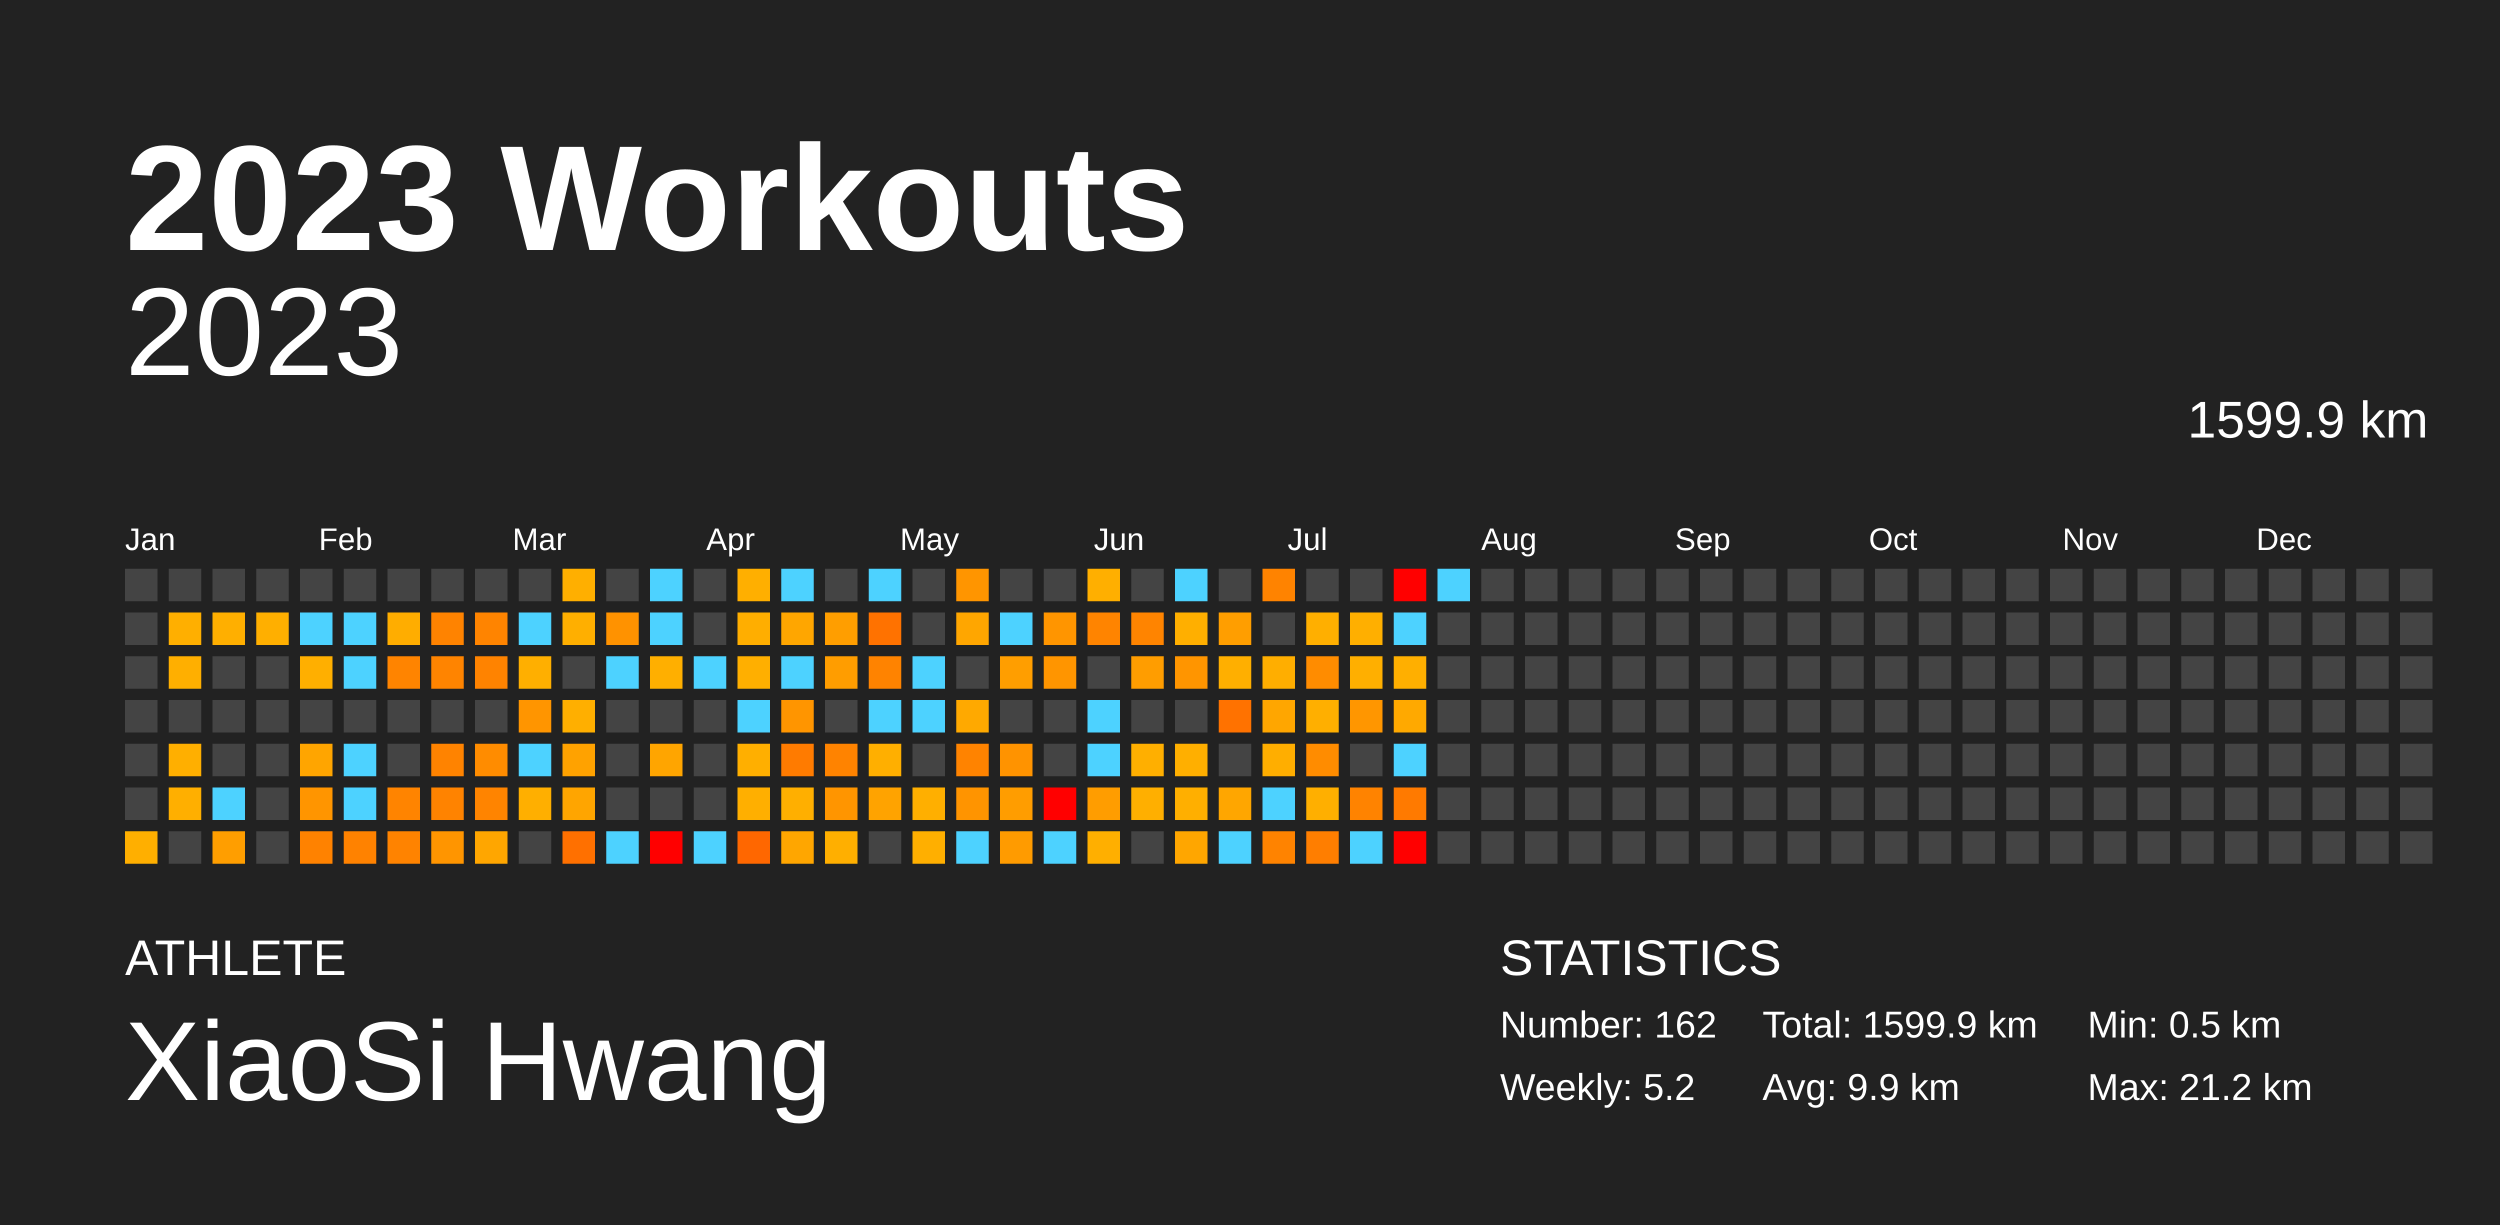
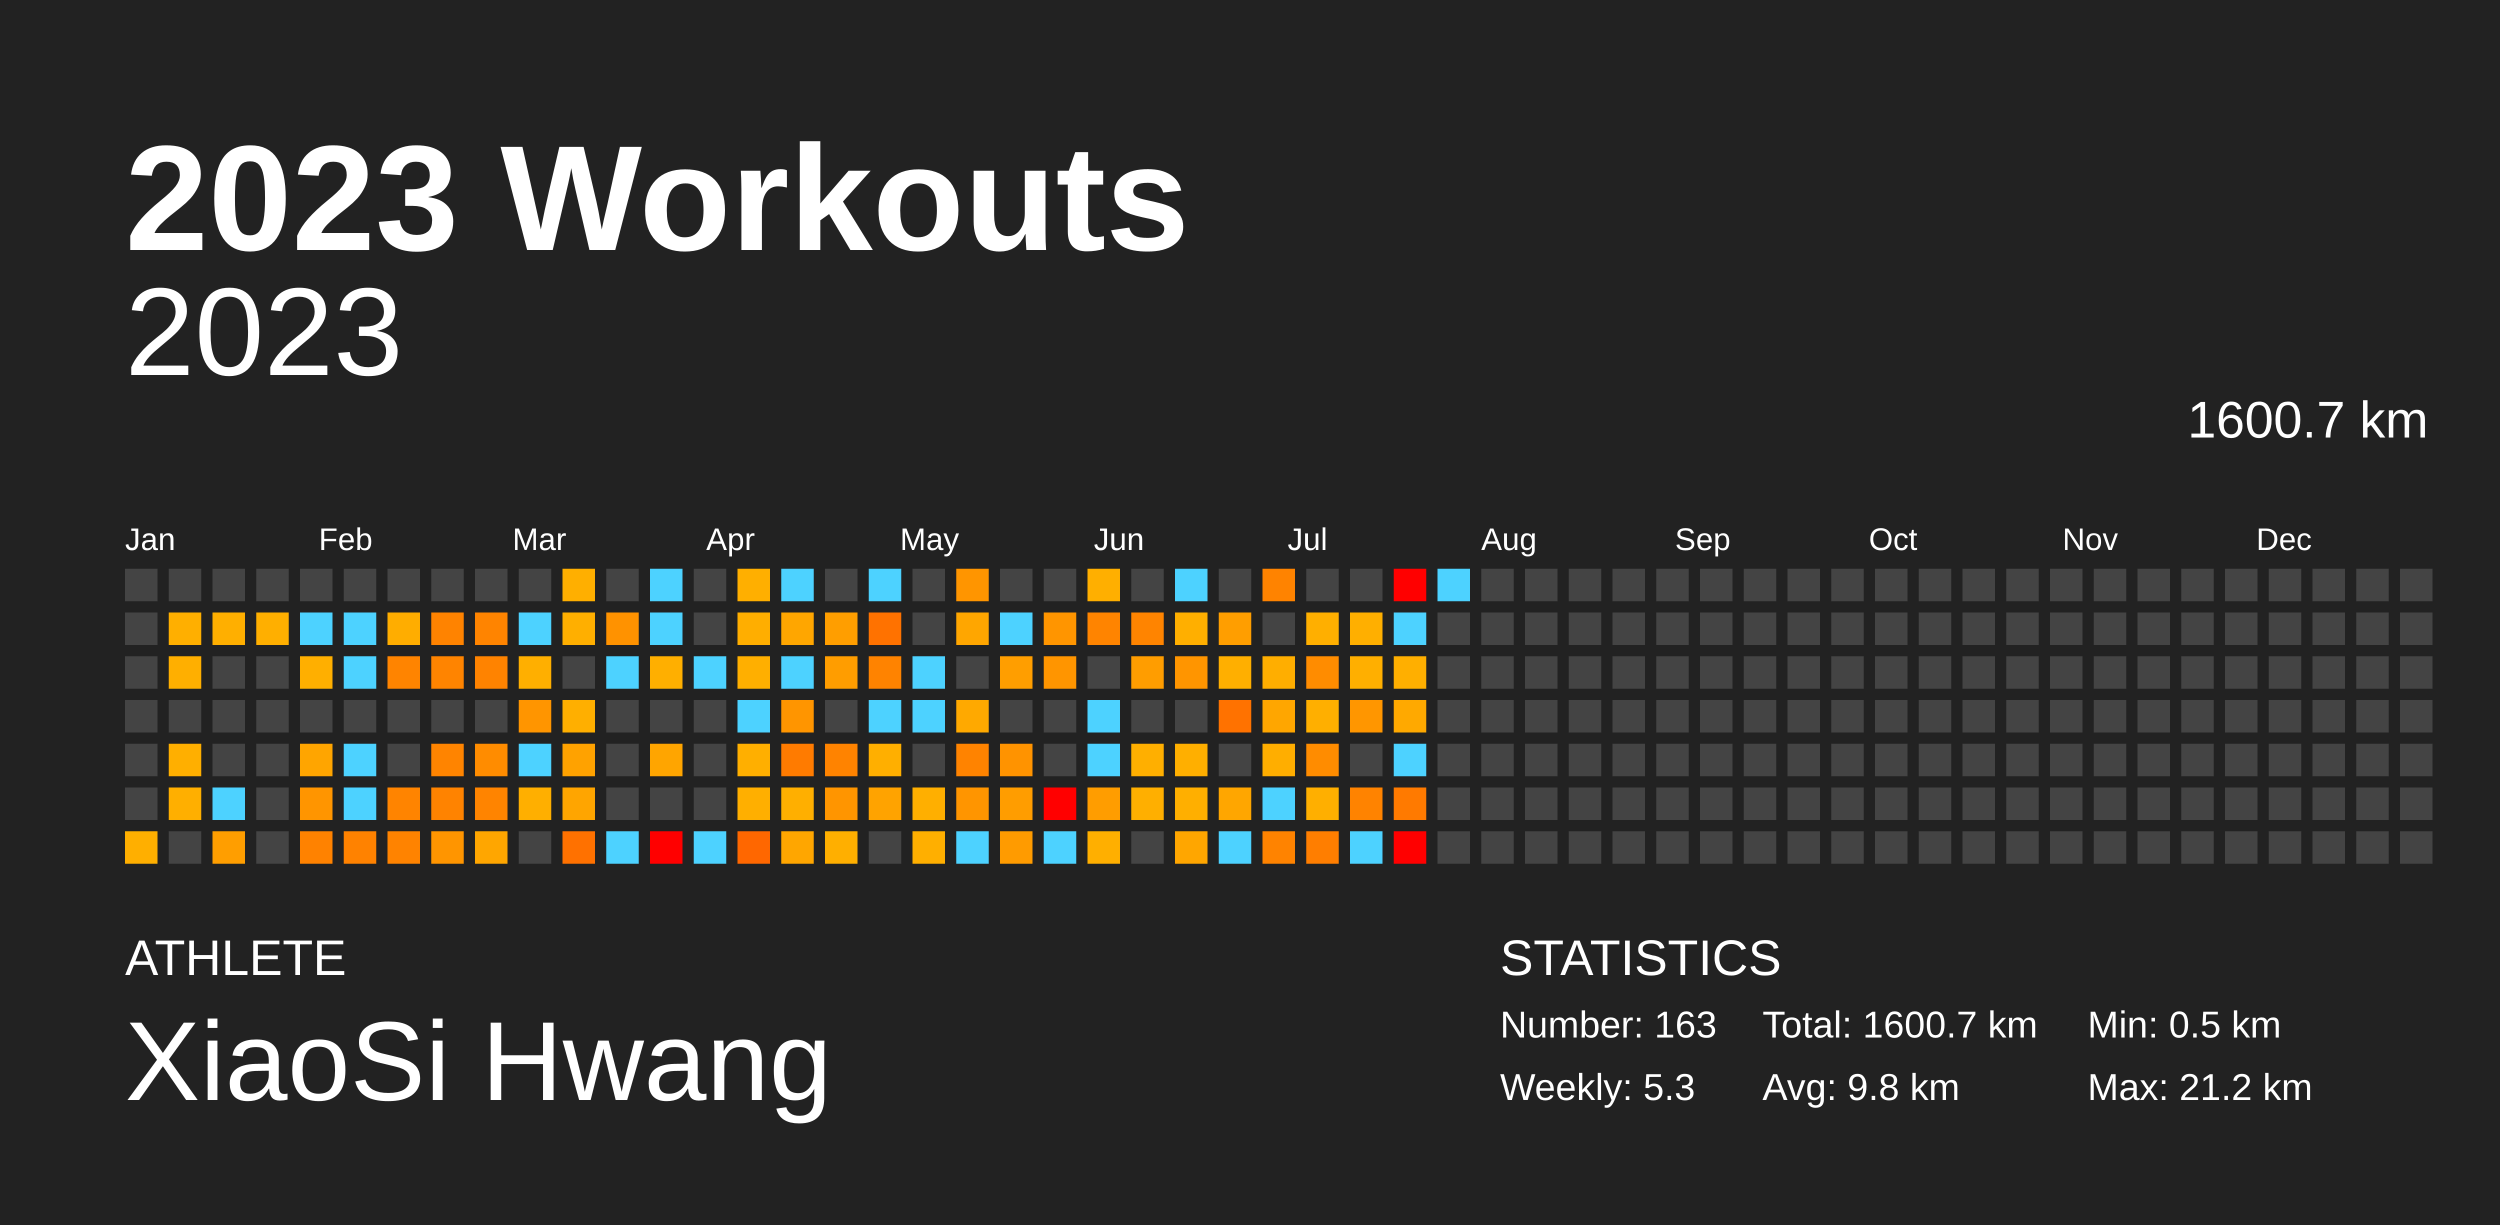
<svg xmlns="http://www.w3.org/2000/svg" baseProfile="full" height="98mm" version="1.1" viewBox="0,0,200,98" width="200mm">
  <defs />
  <rect fill="#222222" height="98" width="200" x="0" y="0" />
  <text fill="#FFFFFF" style="font-size:12px; font-family:Arial; font-weight:bold;" x="10" y="20">2023 Workouts</text>
  <text fill="#FFFFFF" style="font-size:4px; font-family:Arial" x="10" y="78">ATHLETE</text>
  <text fill="#FFFFFF" style="font-size:9px; font-family:Arial" x="10" y="88">XiaoSi Hwang</text>
  <text fill="#FFFFFF" style="font-size:4px; font-family:Arial" x="120" y="78">STATISTICS</text>
-   <text fill="#FFFFFF" style="font-size:3px; font-family:Arial" x="120" y="83">Number: 162</text>
-   <text fill="#FFFFFF" style="font-size:3px; font-family:Arial" x="120" y="88">Weekly: 5.2</text>
-   <text fill="#FFFFFF" style="font-size:3px; font-family:Arial" x="141" y="83">Total: 1599.9 km</text>
-   <text fill="#FFFFFF" style="font-size:3px; font-family:Arial" x="141" y="88">Avg: 9.9 km</text>
+   <text fill="#FFFFFF" style="font-size:3px; font-family:Arial" x="120" y="83">Number: 163</text>
+   <text fill="#FFFFFF" style="font-size:3px; font-family:Arial" x="120" y="88">Weekly: 5.3</text>
+   <text fill="#FFFFFF" style="font-size:3px; font-family:Arial" x="141" y="83">Total: 1600.7 km</text>
+   <text fill="#FFFFFF" style="font-size:3px; font-family:Arial" x="141" y="88">Avg: 9.8 km</text>
  <text fill="#FFFFFF" style="font-size:3px; font-family:Arial" x="167" y="83">Min: 0.5 km</text>
  <text fill="#FFFFFF" style="font-size:3px; font-family:Arial" x="167" y="88">Max: 21.2 km</text>
  <text alignment-baseline="hanging" fill="#FFFFFF" style="font-size:10.0px; font-family:Arial;" x="10" y="30">2023</text>
-   <text alignment-baseline="hanging" fill="#FFFFFF" style="font-size:4.125px; font-family:Arial;" x="175" y="35">1599.9 km</text>
+   <text alignment-baseline="hanging" fill="#FFFFFF" style="font-size:4.125px; font-family:Arial;" x="175" y="35">1600.7 km</text>
  <text fill="#FFFFFF" style="font-size:2.5px; font-family:Arial" x="10.0" y="44">Jan</text>
  <text fill="#FFFFFF" style="font-size:2.5px; font-family:Arial" x="25.5" y="44">Feb</text>
  <text fill="#FFFFFF" style="font-size:2.5px; font-family:Arial" x="41.0" y="44">Mar</text>
  <text fill="#FFFFFF" style="font-size:2.5px; font-family:Arial" x="56.5" y="44">Apr</text>
  <text fill="#FFFFFF" style="font-size:2.5px; font-family:Arial" x="72.0" y="44">May</text>
  <text fill="#FFFFFF" style="font-size:2.5px; font-family:Arial" x="87.5" y="44">Jun</text>
  <text fill="#FFFFFF" style="font-size:2.5px; font-family:Arial" x="103.0" y="44">Jul</text>
  <text fill="#FFFFFF" style="font-size:2.5px; font-family:Arial" x="118.5" y="44">Aug</text>
  <text fill="#FFFFFF" style="font-size:2.5px; font-family:Arial" x="134.0" y="44">Sep</text>
  <text fill="#FFFFFF" style="font-size:2.5px; font-family:Arial" x="149.5" y="44">Oct</text>
  <text fill="#FFFFFF" style="font-size:2.5px; font-family:Arial" x="165.0" y="44">Nov</text>
  <text fill="#FFFFFF" style="font-size:2.5px; font-family:Arial" x="180.5" y="44">Dec</text>
  <rect fill="#444444" height="2.6" width="2.6" x="10.0" y="45.5" />
  <rect fill="#444444" height="2.6" width="2.6" x="10.0" y="49.0" />
  <rect fill="#444444" height="2.6" width="2.6" x="10.0" y="52.5" />
  <rect fill="#444444" height="2.6" width="2.6" x="10.0" y="56.0" />
  <rect fill="#444444" height="2.6" width="2.6" x="10.0" y="59.5" />
  <rect fill="#444444" height="2.6" width="2.6" x="10.0" y="63.0" />
  <rect fill="#ffaf00" height="2.6" width="2.6" x="10.0" y="66.5" />
  <rect fill="#444444" height="2.6" width="2.6" x="13.5" y="45.5" />
  <rect fill="#ffaf00" height="2.6" width="2.6" x="13.5" y="49.0" />
  <rect fill="#ffaf00" height="2.6" width="2.6" x="13.5" y="52.5" />
  <rect fill="#444444" height="2.6" width="2.6" x="13.5" y="56.0" />
  <rect fill="#ffaf00" height="2.6" width="2.6" x="13.5" y="59.5" />
  <rect fill="#ffaf00" height="2.6" width="2.6" x="13.5" y="63.0" />
  <rect fill="#444444" height="2.6" width="2.6" x="13.5" y="66.5" />
  <rect fill="#444444" height="2.6" width="2.6" x="17.0" y="45.5" />
  <rect fill="#ffaf00" height="2.6" width="2.6" x="17.0" y="49.0" />
  <rect fill="#444444" height="2.6" width="2.6" x="17.0" y="52.5" />
  <rect fill="#444444" height="2.6" width="2.6" x="17.0" y="56.0" />
  <rect fill="#444444" height="2.6" width="2.6" x="17.0" y="59.5" />
  <rect fill="#4dd2ff" height="2.6" width="2.6" x="17.0" y="63.0" />
  <rect fill="#ff9e00" height="2.6" width="2.6" x="17.0" y="66.5" />
  <rect fill="#444444" height="2.6" width="2.6" x="20.5" y="45.5" />
  <rect fill="#ffaf00" height="2.6" width="2.6" x="20.5" y="49.0" />
  <rect fill="#444444" height="2.6" width="2.6" x="20.5" y="52.5" />
  <rect fill="#444444" height="2.6" width="2.6" x="20.5" y="56.0" />
  <rect fill="#444444" height="2.6" width="2.6" x="20.5" y="59.5" />
  <rect fill="#444444" height="2.6" width="2.6" x="20.5" y="63.0" />
  <rect fill="#444444" height="2.6" width="2.6" x="20.5" y="66.5" />
  <rect fill="#444444" height="2.6" width="2.6" x="24.0" y="45.5" />
  <rect fill="#4dd2ff" height="2.6" width="2.6" x="24.0" y="49.0" />
  <rect fill="#ffaf00" height="2.6" width="2.6" x="24.0" y="52.5" />
  <rect fill="#444444" height="2.6" width="2.6" x="24.0" y="56.0" />
  <rect fill="#ffa500" height="2.6" width="2.6" x="24.0" y="59.5" />
  <rect fill="#ff9500" height="2.6" width="2.6" x="24.0" y="63.0" />
  <rect fill="#ff8200" height="2.6" width="2.6" x="24.0" y="66.5" />
  <rect fill="#444444" height="2.6" width="2.6" x="27.5" y="45.5" />
  <rect fill="#4dd2ff" height="2.6" width="2.6" x="27.5" y="49.0" />
  <rect fill="#4dd2ff" height="2.6" width="2.6" x="27.5" y="52.5" />
  <rect fill="#444444" height="2.6" width="2.6" x="27.5" y="56.0" />
  <rect fill="#4dd2ff" height="2.6" width="2.6" x="27.5" y="59.5" />
  <rect fill="#4dd2ff" height="2.6" width="2.6" x="27.5" y="63.0" />
  <rect fill="#ff8200" height="2.6" width="2.6" x="27.5" y="66.5" />
  <rect fill="#444444" height="2.6" width="2.6" x="31.0" y="45.5" />
  <rect fill="#ffad00" height="2.6" width="2.6" x="31.0" y="49.0" />
  <rect fill="#ff8400" height="2.6" width="2.6" x="31.0" y="52.5" />
  <rect fill="#444444" height="2.6" width="2.6" x="31.0" y="56.0" />
  <rect fill="#444444" height="2.6" width="2.6" x="31.0" y="59.5" />
  <rect fill="#ff8400" height="2.6" width="2.6" x="31.0" y="63.0" />
  <rect fill="#ff8300" height="2.6" width="2.6" x="31.0" y="66.5" />
  <rect fill="#444444" height="2.6" width="2.6" x="34.5" y="45.5" />
  <rect fill="#ff8300" height="2.6" width="2.6" x="34.5" y="49.0" />
  <rect fill="#ff8400" height="2.6" width="2.6" x="34.5" y="52.5" />
  <rect fill="#444444" height="2.6" width="2.6" x="34.5" y="56.0" />
-   <rect fill="#ff8300" height="2.6" width="2.6" x="34.5" y="59.5" />
+   <rect fill="#ff8400" height="2.6" width="2.6" x="34.5" y="59.5" />
  <rect fill="#ff8300" height="2.6" width="2.6" x="34.5" y="63.0" />
  <rect fill="#ff9500" height="2.6" width="2.6" x="34.5" y="66.5" />
  <rect fill="#444444" height="2.6" width="2.6" x="38.0" y="45.5" />
  <rect fill="#ff8400" height="2.6" width="2.6" x="38.0" y="49.0" />
  <rect fill="#ff8300" height="2.6" width="2.6" x="38.0" y="52.5" />
  <rect fill="#444444" height="2.6" width="2.6" x="38.0" y="56.0" />
  <rect fill="#ff8c00" height="2.6" width="2.6" x="38.0" y="59.5" />
  <rect fill="#ff8400" height="2.6" width="2.6" x="38.0" y="63.0" />
  <rect fill="#ffa600" height="2.6" width="2.6" x="38.0" y="66.5" />
  <rect fill="#444444" height="2.6" width="2.6" x="41.5" y="45.5" />
  <rect fill="#4dd2ff" height="2.6" width="2.6" x="41.5" y="49.0" />
  <rect fill="#ffaf00" height="2.6" width="2.6" x="41.5" y="52.5" />
  <rect fill="#ff9500" height="2.6" width="2.6" x="41.5" y="56.0" />
  <rect fill="#4dd2ff" height="2.6" width="2.6" x="41.5" y="59.5" />
  <rect fill="#ffaf00" height="2.6" width="2.6" x="41.5" y="63.0" />
  <rect fill="#444444" height="2.6" width="2.6" x="41.5" y="66.5" />
  <rect fill="#ffaf00" height="2.6" width="2.6" x="45.0" y="45.5" />
  <rect fill="#ffaf00" height="2.6" width="2.6" x="45.0" y="49.0" />
  <rect fill="#444444" height="2.6" width="2.6" x="45.0" y="52.5" />
  <rect fill="#ffaf00" height="2.6" width="2.6" x="45.0" y="56.0" />
  <rect fill="#ffa200" height="2.6" width="2.6" x="45.0" y="59.5" />
  <rect fill="#ffa500" height="2.6" width="2.6" x="45.0" y="63.0" />
-   <rect fill="#ff7000" height="2.6" width="2.6" x="45.0" y="66.5" />
+   <rect fill="#ff7100" height="2.6" width="2.6" x="45.0" y="66.5" />
  <rect fill="#444444" height="2.6" width="2.6" x="48.5" y="45.5" />
  <rect fill="#ff9200" height="2.6" width="2.6" x="48.5" y="49.0" />
  <rect fill="#4dd2ff" height="2.6" width="2.6" x="48.5" y="52.5" />
  <rect fill="#444444" height="2.6" width="2.6" x="48.5" y="56.0" />
  <rect fill="#444444" height="2.6" width="2.6" x="48.5" y="59.5" />
  <rect fill="#444444" height="2.6" width="2.6" x="48.5" y="63.0" />
  <rect fill="#4dd2ff" height="2.6" width="2.6" x="48.5" y="66.5" />
  <rect fill="#4dd2ff" height="2.6" width="2.6" x="52.0" y="45.5" />
  <rect fill="#4dd2ff" height="2.6" width="2.6" x="52.0" y="49.0" />
  <rect fill="#ffaf00" height="2.6" width="2.6" x="52.0" y="52.5" />
  <rect fill="#444444" height="2.6" width="2.6" x="52.0" y="56.0" />
  <rect fill="#ffa500" height="2.6" width="2.6" x="52.0" y="59.5" />
  <rect fill="#444444" height="2.6" width="2.6" x="52.0" y="63.0" />
  <rect fill="red" height="2.6" width="2.6" x="52.0" y="66.5" />
  <rect fill="#444444" height="2.6" width="2.6" x="55.5" y="45.5" />
  <rect fill="#444444" height="2.6" width="2.6" x="55.5" y="49.0" />
  <rect fill="#4dd2ff" height="2.6" width="2.6" x="55.5" y="52.5" />
  <rect fill="#444444" height="2.6" width="2.6" x="55.5" y="56.0" />
  <rect fill="#444444" height="2.6" width="2.6" x="55.5" y="59.5" />
  <rect fill="#444444" height="2.6" width="2.6" x="55.5" y="63.0" />
  <rect fill="#4dd2ff" height="2.6" width="2.6" x="55.5" y="66.5" />
  <rect fill="#ffaf00" height="2.6" width="2.6" x="59.0" y="45.5" />
  <rect fill="#ffae00" height="2.6" width="2.6" x="59.0" y="49.0" />
  <rect fill="#ffaf00" height="2.6" width="2.6" x="59.0" y="52.5" />
  <rect fill="#4dd2ff" height="2.6" width="2.6" x="59.0" y="56.0" />
  <rect fill="#ffaf00" height="2.6" width="2.6" x="59.0" y="59.5" />
  <rect fill="#ffaf00" height="2.6" width="2.6" x="59.0" y="63.0" />
  <rect fill="#ff6700" height="2.6" width="2.6" x="59.0" y="66.5" />
  <rect fill="#4dd2ff" height="2.6" width="2.6" x="62.5" y="45.5" />
  <rect fill="#ffa600" height="2.6" width="2.6" x="62.5" y="49.0" />
  <rect fill="#4dd2ff" height="2.6" width="2.6" x="62.5" y="52.5" />
  <rect fill="#ff9500" height="2.6" width="2.6" x="62.5" y="56.0" />
  <rect fill="#ff7b00" height="2.6" width="2.6" x="62.5" y="59.5" />
  <rect fill="#ffaf00" height="2.6" width="2.6" x="62.5" y="63.0" />
  <rect fill="#ffa600" height="2.6" width="2.6" x="62.5" y="66.5" />
  <rect fill="#444444" height="2.6" width="2.6" x="66.0" y="45.5" />
  <rect fill="#ff9e00" height="2.6" width="2.6" x="66.0" y="49.0" />
  <rect fill="#ff9d00" height="2.6" width="2.6" x="66.0" y="52.5" />
  <rect fill="#444444" height="2.6" width="2.6" x="66.0" y="56.0" />
  <rect fill="#ff8300" height="2.6" width="2.6" x="66.0" y="59.5" />
  <rect fill="#ff9500" height="2.6" width="2.6" x="66.0" y="63.0" />
  <rect fill="#ffaf00" height="2.6" width="2.6" x="66.0" y="66.5" />
  <rect fill="#4dd2ff" height="2.6" width="2.6" x="69.5" y="45.5" />
  <rect fill="#ff7200" height="2.6" width="2.6" x="69.5" y="49.0" />
  <rect fill="#ff8300" height="2.6" width="2.6" x="69.5" y="52.5" />
  <rect fill="#4dd2ff" height="2.6" width="2.6" x="69.5" y="56.0" />
  <rect fill="#ffaf00" height="2.6" width="2.6" x="69.5" y="59.5" />
  <rect fill="#ffa300" height="2.6" width="2.6" x="69.5" y="63.0" />
  <rect fill="#444444" height="2.6" width="2.6" x="69.5" y="66.5" />
  <rect fill="#444444" height="2.6" width="2.6" x="73.0" y="45.5" />
  <rect fill="#444444" height="2.6" width="2.6" x="73.0" y="49.0" />
  <rect fill="#4dd2ff" height="2.6" width="2.6" x="73.0" y="52.5" />
  <rect fill="#4dd2ff" height="2.6" width="2.6" x="73.0" y="56.0" />
  <rect fill="#444444" height="2.6" width="2.6" x="73.0" y="59.5" />
  <rect fill="#ffaf00" height="2.6" width="2.6" x="73.0" y="63.0" />
  <rect fill="#ffaf00" height="2.6" width="2.6" x="73.0" y="66.5" />
  <rect fill="#ff9500" height="2.6" width="2.6" x="76.5" y="45.5" />
  <rect fill="#ffa600" height="2.6" width="2.6" x="76.5" y="49.0" />
  <rect fill="#444444" height="2.6" width="2.6" x="76.5" y="52.5" />
  <rect fill="#ffa900" height="2.6" width="2.6" x="76.5" y="56.0" />
  <rect fill="#ff8300" height="2.6" width="2.6" x="76.5" y="59.5" />
-   <rect fill="#ff9400" height="2.6" width="2.6" x="76.5" y="63.0" />
+   <rect fill="#ff9500" height="2.6" width="2.6" x="76.5" y="63.0" />
  <rect fill="#4dd2ff" height="2.6" width="2.6" x="76.5" y="66.5" />
  <rect fill="#444444" height="2.6" width="2.6" x="80.0" y="45.5" />
  <rect fill="#4dd2ff" height="2.6" width="2.6" x="80.0" y="49.0" />
  <rect fill="#ff9e00" height="2.6" width="2.6" x="80.0" y="52.5" />
  <rect fill="#444444" height="2.6" width="2.6" x="80.0" y="56.0" />
  <rect fill="#ff9300" height="2.6" width="2.6" x="80.0" y="59.5" />
  <rect fill="#ff9d00" height="2.6" width="2.6" x="80.0" y="63.0" />
  <rect fill="#ff9b00" height="2.6" width="2.6" x="80.0" y="66.5" />
  <rect fill="#444444" height="2.6" width="2.6" x="83.5" y="45.5" />
  <rect fill="#ff9500" height="2.6" width="2.6" x="83.5" y="49.0" />
  <rect fill="#ff9500" height="2.6" width="2.6" x="83.5" y="52.5" />
  <rect fill="#444444" height="2.6" width="2.6" x="83.5" y="56.0" />
  <rect fill="#444444" height="2.6" width="2.6" x="83.5" y="59.5" />
  <rect fill="red" height="2.6" width="2.6" x="83.5" y="63.0" />
  <rect fill="#4dd2ff" height="2.6" width="2.6" x="83.5" y="66.5" />
  <rect fill="#ffaf00" height="2.6" width="2.6" x="87.0" y="45.5" />
  <rect fill="#ff8400" height="2.6" width="2.6" x="87.0" y="49.0" />
  <rect fill="#444444" height="2.6" width="2.6" x="87.0" y="52.5" />
  <rect fill="#4dd2ff" height="2.6" width="2.6" x="87.0" y="56.0" />
  <rect fill="#4dd2ff" height="2.6" width="2.6" x="87.0" y="59.5" />
  <rect fill="#ff9d00" height="2.6" width="2.6" x="87.0" y="63.0" />
  <rect fill="#ffaf00" height="2.6" width="2.6" x="87.0" y="66.5" />
  <rect fill="#444444" height="2.6" width="2.6" x="90.5" y="45.5" />
  <rect fill="#ff8400" height="2.6" width="2.6" x="90.5" y="49.0" />
  <rect fill="#ff9d00" height="2.6" width="2.6" x="90.5" y="52.5" />
  <rect fill="#444444" height="2.6" width="2.6" x="90.5" y="56.0" />
  <rect fill="#ffaf00" height="2.6" width="2.6" x="90.5" y="59.5" />
  <rect fill="#ffaf00" height="2.6" width="2.6" x="90.5" y="63.0" />
  <rect fill="#444444" height="2.6" width="2.6" x="90.5" y="66.5" />
  <rect fill="#4dd2ff" height="2.6" width="2.6" x="94.0" y="45.5" />
  <rect fill="#ffaf00" height="2.6" width="2.6" x="94.0" y="49.0" />
  <rect fill="#ff9500" height="2.6" width="2.6" x="94.0" y="52.5" />
  <rect fill="#444444" height="2.6" width="2.6" x="94.0" y="56.0" />
  <rect fill="#ffaf00" height="2.6" width="2.6" x="94.0" y="59.5" />
  <rect fill="#ffaf00" height="2.6" width="2.6" x="94.0" y="63.0" />
  <rect fill="#ffa600" height="2.6" width="2.6" x="94.0" y="66.5" />
  <rect fill="#444444" height="2.6" width="2.6" x="97.5" y="45.5" />
  <rect fill="#ff9e00" height="2.6" width="2.6" x="97.5" y="49.0" />
  <rect fill="#ffaf00" height="2.6" width="2.6" x="97.5" y="52.5" />
  <rect fill="#ff7200" height="2.6" width="2.6" x="97.5" y="56.0" />
  <rect fill="#444444" height="2.6" width="2.6" x="97.5" y="59.5" />
  <rect fill="#ffa600" height="2.6" width="2.6" x="97.5" y="63.0" />
  <rect fill="#4dd2ff" height="2.6" width="2.6" x="97.5" y="66.5" />
  <rect fill="#ff8300" height="2.6" width="2.6" x="101.0" y="45.5" />
  <rect fill="#444444" height="2.6" width="2.6" x="101.0" y="49.0" />
  <rect fill="#ffae00" height="2.6" width="2.6" x="101.0" y="52.5" />
  <rect fill="#ffa600" height="2.6" width="2.6" x="101.0" y="56.0" />
  <rect fill="#ffae00" height="2.6" width="2.6" x="101.0" y="59.5" />
  <rect fill="#4dd2ff" height="2.6" width="2.6" x="101.0" y="63.0" />
  <rect fill="#ff8300" height="2.6" width="2.6" x="101.0" y="66.5" />
  <rect fill="#444444" height="2.6" width="2.6" x="104.5" y="45.5" />
  <rect fill="#ffaf00" height="2.6" width="2.6" x="104.5" y="49.0" />
  <rect fill="#ff8c00" height="2.6" width="2.6" x="104.5" y="52.5" />
  <rect fill="#ffaf00" height="2.6" width="2.6" x="104.5" y="56.0" />
  <rect fill="#ff8c00" height="2.6" width="2.6" x="104.5" y="59.5" />
  <rect fill="#ffaf00" height="2.6" width="2.6" x="104.5" y="63.0" />
  <rect fill="#ff7e00" height="2.6" width="2.6" x="104.5" y="66.5" />
  <rect fill="#444444" height="2.6" width="2.6" x="108.0" y="45.5" />
  <rect fill="#ffaf00" height="2.6" width="2.6" x="108.0" y="49.0" />
  <rect fill="#ffaf00" height="2.6" width="2.6" x="108.0" y="52.5" />
  <rect fill="#ff9600" height="2.6" width="2.6" x="108.0" y="56.0" />
  <rect fill="#444444" height="2.6" width="2.6" x="108.0" y="59.5" />
  <rect fill="#ff8300" height="2.6" width="2.6" x="108.0" y="63.0" />
  <rect fill="#4dd2ff" height="2.6" width="2.6" x="108.0" y="66.5" />
  <rect fill="red" height="2.6" width="2.6" x="111.5" y="45.5" />
  <rect fill="#4dd2ff" height="2.6" width="2.6" x="111.5" y="49.0" />
  <rect fill="#ffaf00" height="2.6" width="2.6" x="111.5" y="52.5" />
  <rect fill="#ffa900" height="2.6" width="2.6" x="111.5" y="56.0" />
  <rect fill="#4dd2ff" height="2.6" width="2.6" x="111.5" y="59.5" />
  <rect fill="#ff7a00" height="2.6" width="2.6" x="111.5" y="63.0" />
  <rect fill="red" height="2.6" width="2.6" x="111.5" y="66.5" />
  <rect fill="#4dd2ff" height="2.6" width="2.6" x="115.0" y="45.5" />
  <rect fill="#444444" height="2.6" width="2.6" x="115.0" y="49.0" />
  <rect fill="#444444" height="2.6" width="2.6" x="115.0" y="52.5" />
  <rect fill="#444444" height="2.6" width="2.6" x="115.0" y="56.0" />
  <rect fill="#444444" height="2.6" width="2.6" x="115.0" y="59.5" />
  <rect fill="#444444" height="2.6" width="2.6" x="115.0" y="63.0" />
  <rect fill="#444444" height="2.6" width="2.6" x="115.0" y="66.5" />
  <rect fill="#444444" height="2.6" width="2.6" x="118.5" y="45.5" />
  <rect fill="#444444" height="2.6" width="2.6" x="118.5" y="49.0" />
  <rect fill="#444444" height="2.6" width="2.6" x="118.5" y="52.5" />
  <rect fill="#444444" height="2.6" width="2.6" x="118.5" y="56.0" />
  <rect fill="#444444" height="2.6" width="2.6" x="118.5" y="59.5" />
  <rect fill="#444444" height="2.6" width="2.6" x="118.5" y="63.0" />
  <rect fill="#444444" height="2.6" width="2.6" x="118.5" y="66.5" />
  <rect fill="#444444" height="2.6" width="2.6" x="122.0" y="45.5" />
  <rect fill="#444444" height="2.6" width="2.6" x="122.0" y="49.0" />
  <rect fill="#444444" height="2.6" width="2.6" x="122.0" y="52.5" />
  <rect fill="#444444" height="2.6" width="2.6" x="122.0" y="56.0" />
  <rect fill="#444444" height="2.6" width="2.6" x="122.0" y="59.5" />
  <rect fill="#444444" height="2.6" width="2.6" x="122.0" y="63.0" />
  <rect fill="#444444" height="2.6" width="2.6" x="122.0" y="66.5" />
  <rect fill="#444444" height="2.6" width="2.6" x="125.5" y="45.5" />
  <rect fill="#444444" height="2.6" width="2.6" x="125.5" y="49.0" />
  <rect fill="#444444" height="2.6" width="2.6" x="125.5" y="52.5" />
  <rect fill="#444444" height="2.6" width="2.6" x="125.5" y="56.0" />
  <rect fill="#444444" height="2.6" width="2.6" x="125.5" y="59.5" />
  <rect fill="#444444" height="2.6" width="2.6" x="125.5" y="63.0" />
  <rect fill="#444444" height="2.6" width="2.6" x="125.5" y="66.5" />
  <rect fill="#444444" height="2.6" width="2.6" x="129.0" y="45.5" />
  <rect fill="#444444" height="2.6" width="2.6" x="129.0" y="49.0" />
  <rect fill="#444444" height="2.6" width="2.6" x="129.0" y="52.5" />
  <rect fill="#444444" height="2.6" width="2.6" x="129.0" y="56.0" />
  <rect fill="#444444" height="2.6" width="2.6" x="129.0" y="59.5" />
  <rect fill="#444444" height="2.6" width="2.6" x="129.0" y="63.0" />
  <rect fill="#444444" height="2.6" width="2.6" x="129.0" y="66.5" />
  <rect fill="#444444" height="2.6" width="2.6" x="132.5" y="45.5" />
  <rect fill="#444444" height="2.6" width="2.6" x="132.5" y="49.0" />
  <rect fill="#444444" height="2.6" width="2.6" x="132.5" y="52.5" />
  <rect fill="#444444" height="2.6" width="2.6" x="132.5" y="56.0" />
  <rect fill="#444444" height="2.6" width="2.6" x="132.5" y="59.5" />
  <rect fill="#444444" height="2.6" width="2.6" x="132.5" y="63.0" />
  <rect fill="#444444" height="2.6" width="2.6" x="132.5" y="66.5" />
  <rect fill="#444444" height="2.6" width="2.6" x="136.0" y="45.5" />
  <rect fill="#444444" height="2.6" width="2.6" x="136.0" y="49.0" />
  <rect fill="#444444" height="2.6" width="2.6" x="136.0" y="52.5" />
  <rect fill="#444444" height="2.6" width="2.6" x="136.0" y="56.0" />
  <rect fill="#444444" height="2.6" width="2.6" x="136.0" y="59.5" />
  <rect fill="#444444" height="2.6" width="2.6" x="136.0" y="63.0" />
  <rect fill="#444444" height="2.6" width="2.6" x="136.0" y="66.5" />
  <rect fill="#444444" height="2.6" width="2.6" x="139.5" y="45.5" />
  <rect fill="#444444" height="2.6" width="2.6" x="139.5" y="49.0" />
  <rect fill="#444444" height="2.6" width="2.6" x="139.5" y="52.5" />
  <rect fill="#444444" height="2.6" width="2.6" x="139.5" y="56.0" />
  <rect fill="#444444" height="2.6" width="2.6" x="139.5" y="59.5" />
  <rect fill="#444444" height="2.6" width="2.6" x="139.5" y="63.0" />
  <rect fill="#444444" height="2.6" width="2.6" x="139.5" y="66.5" />
  <rect fill="#444444" height="2.6" width="2.6" x="143.0" y="45.5" />
  <rect fill="#444444" height="2.6" width="2.6" x="143.0" y="49.0" />
  <rect fill="#444444" height="2.6" width="2.6" x="143.0" y="52.5" />
  <rect fill="#444444" height="2.6" width="2.6" x="143.0" y="56.0" />
  <rect fill="#444444" height="2.6" width="2.6" x="143.0" y="59.5" />
  <rect fill="#444444" height="2.6" width="2.6" x="143.0" y="63.0" />
  <rect fill="#444444" height="2.6" width="2.6" x="143.0" y="66.5" />
  <rect fill="#444444" height="2.6" width="2.6" x="146.5" y="45.5" />
  <rect fill="#444444" height="2.6" width="2.6" x="146.5" y="49.0" />
  <rect fill="#444444" height="2.6" width="2.6" x="146.5" y="52.5" />
  <rect fill="#444444" height="2.6" width="2.6" x="146.5" y="56.0" />
  <rect fill="#444444" height="2.6" width="2.6" x="146.5" y="59.5" />
  <rect fill="#444444" height="2.6" width="2.6" x="146.5" y="63.0" />
  <rect fill="#444444" height="2.6" width="2.6" x="146.5" y="66.5" />
  <rect fill="#444444" height="2.6" width="2.6" x="150.0" y="45.5" />
  <rect fill="#444444" height="2.6" width="2.6" x="150.0" y="49.0" />
  <rect fill="#444444" height="2.6" width="2.6" x="150.0" y="52.5" />
  <rect fill="#444444" height="2.6" width="2.6" x="150.0" y="56.0" />
  <rect fill="#444444" height="2.6" width="2.6" x="150.0" y="59.5" />
  <rect fill="#444444" height="2.6" width="2.6" x="150.0" y="63.0" />
  <rect fill="#444444" height="2.6" width="2.6" x="150.0" y="66.5" />
  <rect fill="#444444" height="2.6" width="2.6" x="153.5" y="45.5" />
  <rect fill="#444444" height="2.6" width="2.6" x="153.5" y="49.0" />
  <rect fill="#444444" height="2.6" width="2.6" x="153.5" y="52.5" />
  <rect fill="#444444" height="2.6" width="2.6" x="153.5" y="56.0" />
  <rect fill="#444444" height="2.6" width="2.6" x="153.5" y="59.5" />
  <rect fill="#444444" height="2.6" width="2.6" x="153.5" y="63.0" />
  <rect fill="#444444" height="2.6" width="2.6" x="153.5" y="66.5" />
  <rect fill="#444444" height="2.6" width="2.6" x="157.0" y="45.5" />
  <rect fill="#444444" height="2.6" width="2.6" x="157.0" y="49.0" />
  <rect fill="#444444" height="2.6" width="2.6" x="157.0" y="52.5" />
  <rect fill="#444444" height="2.6" width="2.6" x="157.0" y="56.0" />
  <rect fill="#444444" height="2.6" width="2.6" x="157.0" y="59.5" />
  <rect fill="#444444" height="2.6" width="2.6" x="157.0" y="63.0" />
  <rect fill="#444444" height="2.6" width="2.6" x="157.0" y="66.5" />
  <rect fill="#444444" height="2.6" width="2.6" x="160.5" y="45.5" />
  <rect fill="#444444" height="2.6" width="2.6" x="160.5" y="49.0" />
  <rect fill="#444444" height="2.6" width="2.6" x="160.5" y="52.5" />
  <rect fill="#444444" height="2.6" width="2.6" x="160.5" y="56.0" />
  <rect fill="#444444" height="2.6" width="2.6" x="160.5" y="59.5" />
  <rect fill="#444444" height="2.6" width="2.6" x="160.5" y="63.0" />
  <rect fill="#444444" height="2.6" width="2.6" x="160.5" y="66.5" />
  <rect fill="#444444" height="2.6" width="2.6" x="164.0" y="45.5" />
  <rect fill="#444444" height="2.6" width="2.6" x="164.0" y="49.0" />
  <rect fill="#444444" height="2.6" width="2.6" x="164.0" y="52.5" />
  <rect fill="#444444" height="2.6" width="2.6" x="164.0" y="56.0" />
  <rect fill="#444444" height="2.6" width="2.6" x="164.0" y="59.5" />
  <rect fill="#444444" height="2.6" width="2.6" x="164.0" y="63.0" />
  <rect fill="#444444" height="2.6" width="2.6" x="164.0" y="66.5" />
  <rect fill="#444444" height="2.6" width="2.6" x="167.5" y="45.5" />
  <rect fill="#444444" height="2.6" width="2.6" x="167.5" y="49.0" />
  <rect fill="#444444" height="2.6" width="2.6" x="167.5" y="52.5" />
  <rect fill="#444444" height="2.6" width="2.6" x="167.5" y="56.0" />
  <rect fill="#444444" height="2.6" width="2.6" x="167.5" y="59.5" />
  <rect fill="#444444" height="2.6" width="2.6" x="167.5" y="63.0" />
  <rect fill="#444444" height="2.6" width="2.6" x="167.5" y="66.5" />
  <rect fill="#444444" height="2.6" width="2.6" x="171.0" y="45.5" />
  <rect fill="#444444" height="2.6" width="2.6" x="171.0" y="49.0" />
  <rect fill="#444444" height="2.6" width="2.6" x="171.0" y="52.5" />
  <rect fill="#444444" height="2.6" width="2.6" x="171.0" y="56.0" />
  <rect fill="#444444" height="2.6" width="2.6" x="171.0" y="59.5" />
  <rect fill="#444444" height="2.6" width="2.6" x="171.0" y="63.0" />
  <rect fill="#444444" height="2.6" width="2.6" x="171.0" y="66.5" />
  <rect fill="#444444" height="2.6" width="2.6" x="174.5" y="45.5" />
  <rect fill="#444444" height="2.6" width="2.6" x="174.5" y="49.0" />
  <rect fill="#444444" height="2.6" width="2.6" x="174.5" y="52.5" />
  <rect fill="#444444" height="2.6" width="2.6" x="174.5" y="56.0" />
  <rect fill="#444444" height="2.6" width="2.6" x="174.5" y="59.5" />
  <rect fill="#444444" height="2.6" width="2.6" x="174.5" y="63.0" />
  <rect fill="#444444" height="2.6" width="2.6" x="174.5" y="66.5" />
  <rect fill="#444444" height="2.6" width="2.6" x="178.0" y="45.5" />
  <rect fill="#444444" height="2.6" width="2.6" x="178.0" y="49.0" />
  <rect fill="#444444" height="2.6" width="2.6" x="178.0" y="52.5" />
  <rect fill="#444444" height="2.6" width="2.6" x="178.0" y="56.0" />
  <rect fill="#444444" height="2.6" width="2.6" x="178.0" y="59.5" />
  <rect fill="#444444" height="2.6" width="2.6" x="178.0" y="63.0" />
  <rect fill="#444444" height="2.6" width="2.6" x="178.0" y="66.5" />
  <rect fill="#444444" height="2.6" width="2.6" x="181.5" y="45.5" />
  <rect fill="#444444" height="2.6" width="2.6" x="181.5" y="49.0" />
  <rect fill="#444444" height="2.6" width="2.6" x="181.5" y="52.5" />
  <rect fill="#444444" height="2.6" width="2.6" x="181.5" y="56.0" />
  <rect fill="#444444" height="2.6" width="2.6" x="181.5" y="59.5" />
  <rect fill="#444444" height="2.6" width="2.6" x="181.5" y="63.0" />
  <rect fill="#444444" height="2.6" width="2.6" x="181.5" y="66.5" />
  <rect fill="#444444" height="2.6" width="2.6" x="185.0" y="45.5" />
  <rect fill="#444444" height="2.6" width="2.6" x="185.0" y="49.0" />
  <rect fill="#444444" height="2.6" width="2.6" x="185.0" y="52.5" />
  <rect fill="#444444" height="2.6" width="2.6" x="185.0" y="56.0" />
  <rect fill="#444444" height="2.6" width="2.6" x="185.0" y="59.5" />
  <rect fill="#444444" height="2.6" width="2.6" x="185.0" y="63.0" />
  <rect fill="#444444" height="2.6" width="2.6" x="185.0" y="66.5" />
  <rect fill="#444444" height="2.6" width="2.6" x="188.5" y="45.5" />
  <rect fill="#444444" height="2.6" width="2.6" x="188.5" y="49.0" />
  <rect fill="#444444" height="2.6" width="2.6" x="188.5" y="52.5" />
  <rect fill="#444444" height="2.6" width="2.6" x="188.5" y="56.0" />
  <rect fill="#444444" height="2.6" width="2.6" x="188.5" y="59.5" />
  <rect fill="#444444" height="2.6" width="2.6" x="188.5" y="63.0" />
  <rect fill="#444444" height="2.6" width="2.6" x="188.5" y="66.5" />
  <rect fill="#444444" height="2.6" width="2.6" x="192.0" y="45.5" />
  <rect fill="#444444" height="2.6" width="2.6" x="192.0" y="49.0" />
  <rect fill="#444444" height="2.6" width="2.6" x="192.0" y="52.5" />
  <rect fill="#444444" height="2.6" width="2.6" x="192.0" y="56.0" />
  <rect fill="#444444" height="2.6" width="2.6" x="192.0" y="59.5" />
  <rect fill="#444444" height="2.6" width="2.6" x="192.0" y="63.0" />
  <rect fill="#444444" height="2.6" width="2.6" x="192.0" y="66.5" />
</svg>
